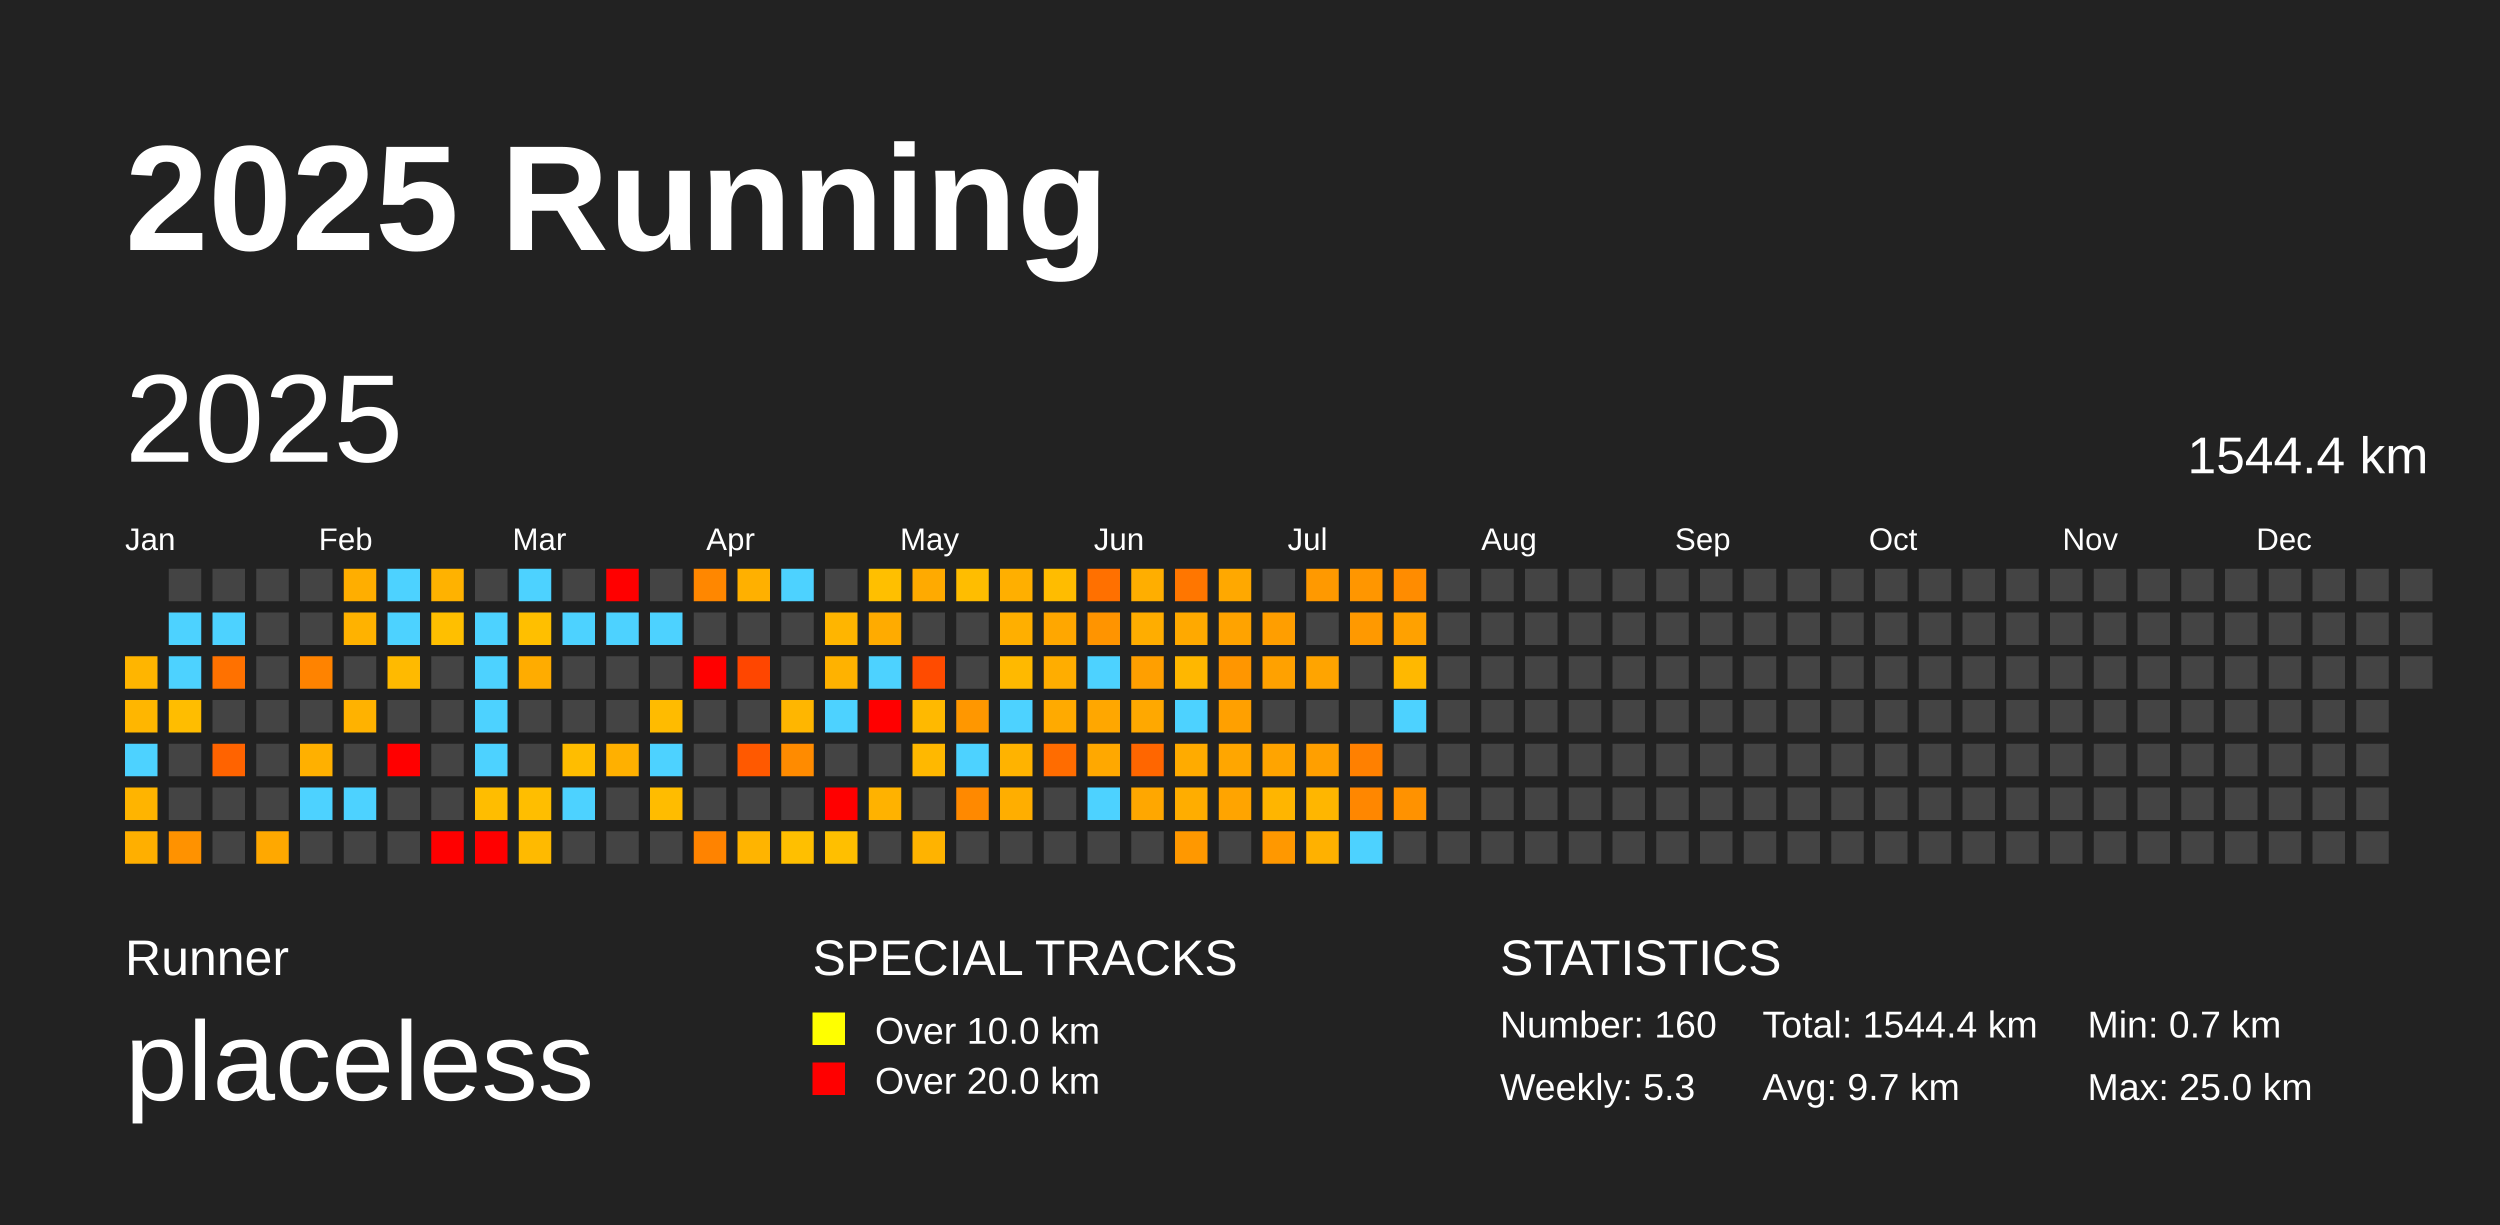
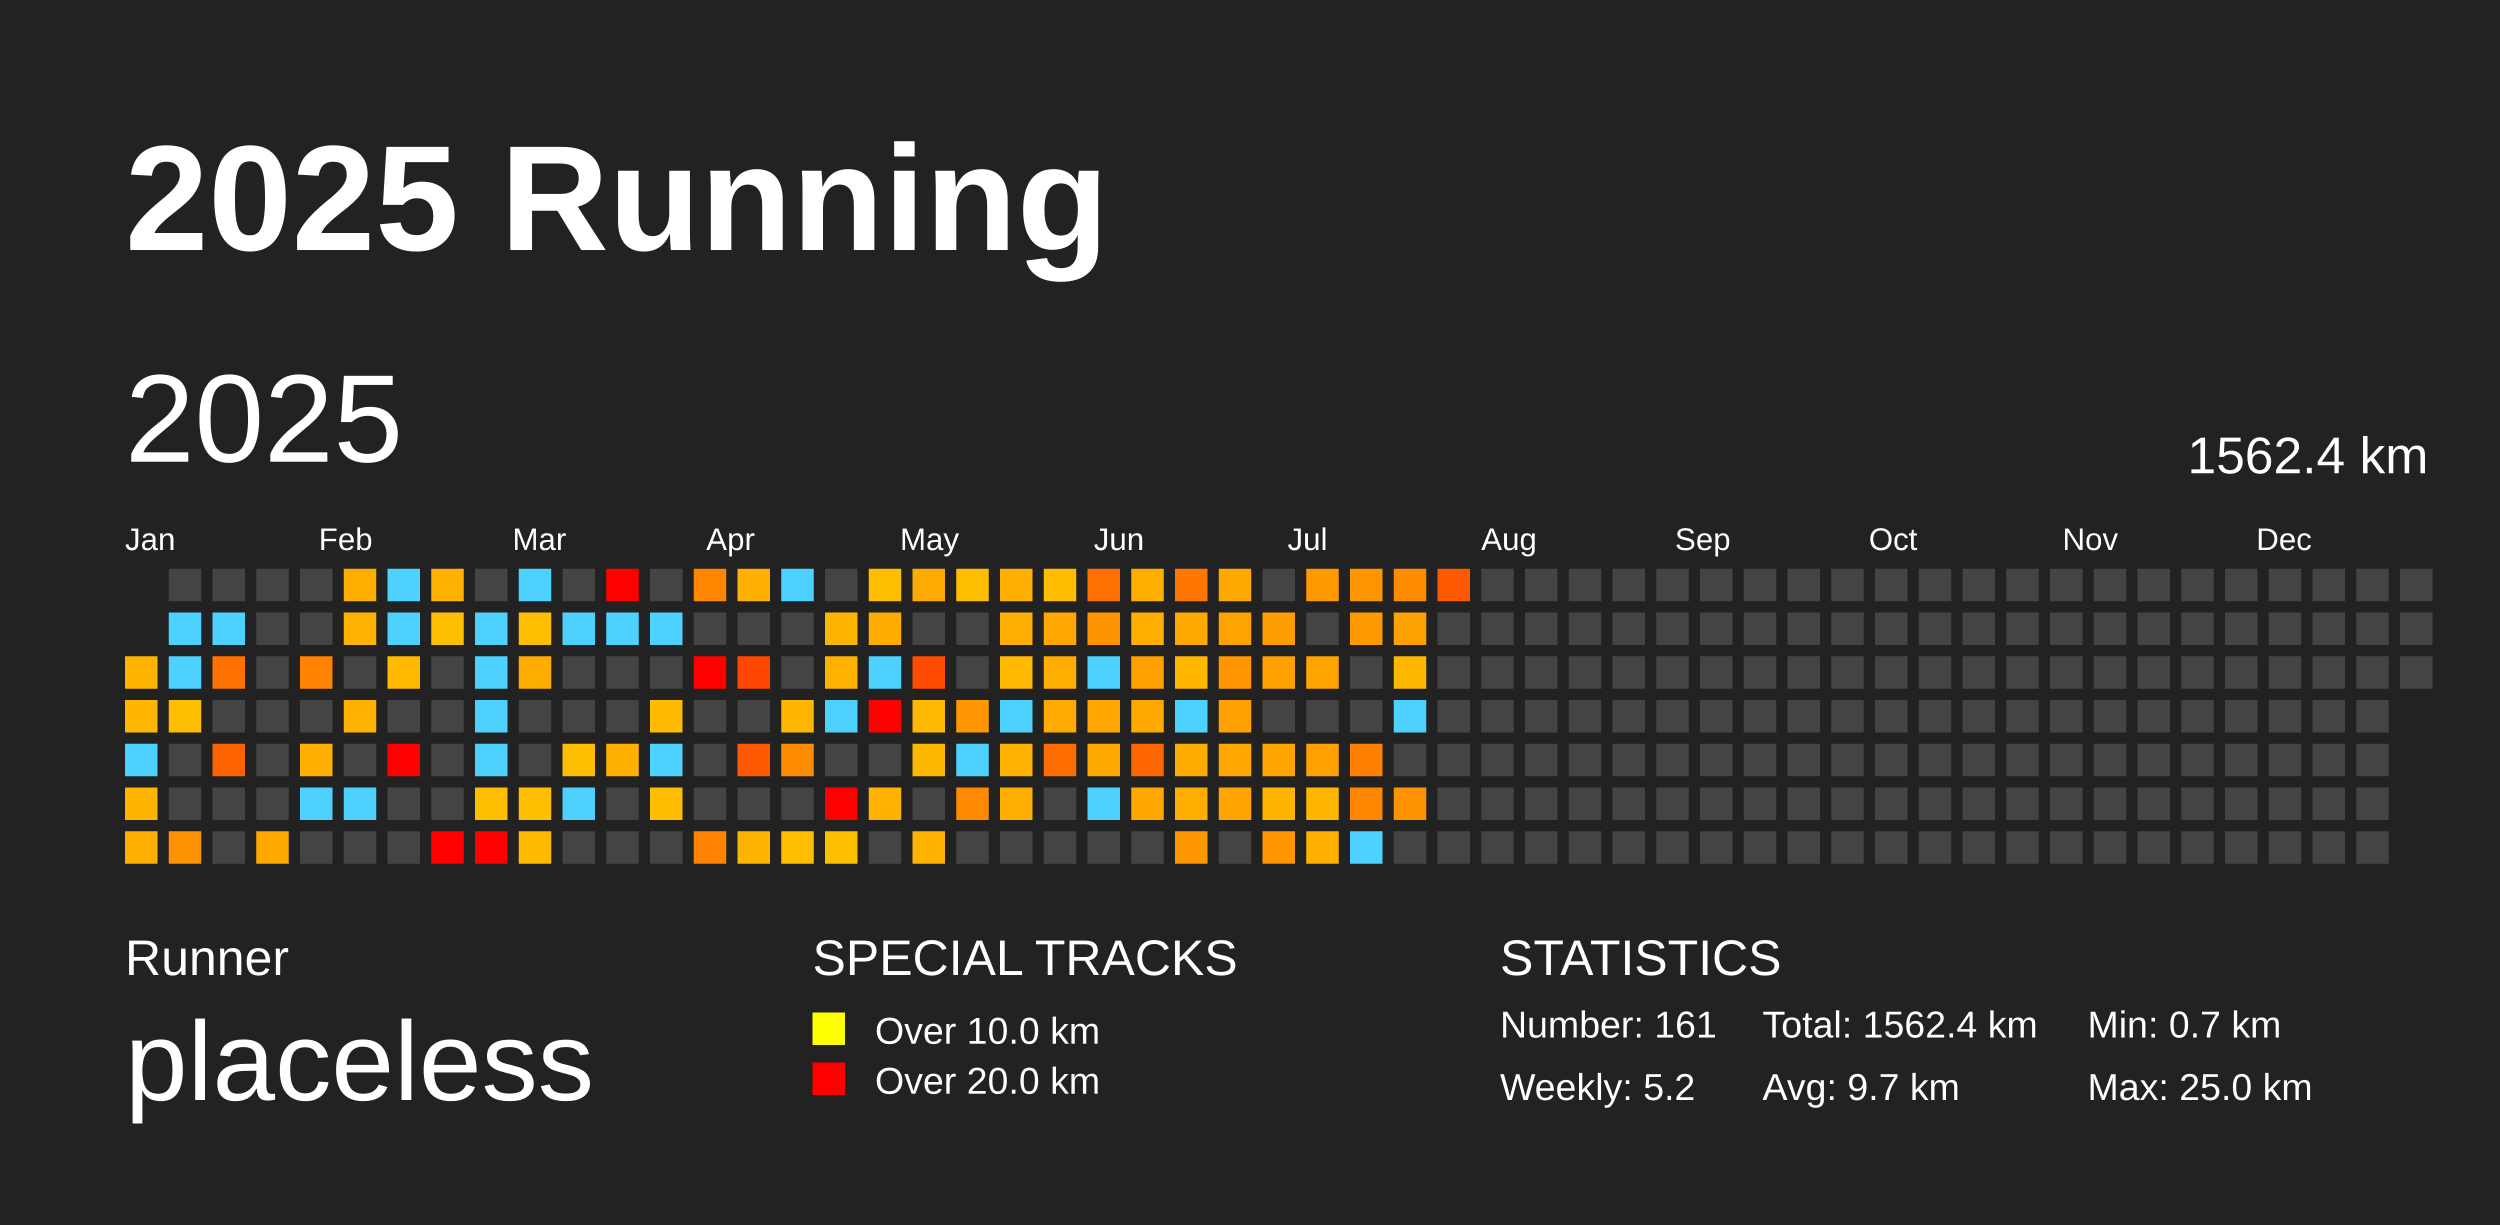
<svg xmlns="http://www.w3.org/2000/svg" baseProfile="full" height="98mm" version="1.1" viewBox="0,0,200,98" width="200mm">
  <defs />
  <rect fill="#222222" height="98" width="200" x="0" y="0" />
  <text fill="#FFFFFF" style="font-size:12px; font-family:Arial; font-weight:bold;" x="10" y="20">2025 Running</text>
  <text fill="#FFFFFF" style="font-size:4px; font-family:Arial" x="10" y="78">Runner</text>
  <text fill="#FFFFFF" style="font-size:9px; font-family:Arial" x="10" y="88">placeless</text>
  <text fill="#FFFFFF" style="font-size:4px; font-family:Arial" x="65" y="78">SPECIAL TRACKS</text>
  <rect fill="yellow" height="2.6" width="2.6" x="65" y="81" />
  <text fill="#FFFFFF" style="font-size:3px; font-family:Arial" x="70" y="83.5">Over 10.0 km</text>
  <rect fill="red" height="2.6" width="2.6" x="65" y="85" />
  <text fill="#FFFFFF" style="font-size:3px; font-family:Arial" x="70" y="87.5">Over 20.0 km</text>
  <text fill="#FFFFFF" style="font-size:4px; font-family:Arial" x="120" y="78">STATISTICS</text>
-   <text fill="#FFFFFF" style="font-size:3px; font-family:Arial" x="120" y="83">Number: 160</text>
-   <text fill="#FFFFFF" style="font-size:3px; font-family:Arial" x="120" y="88">Weekly: 5.3</text>
-   <text fill="#FFFFFF" style="font-size:3px; font-family:Arial" x="141" y="83">Total: 1544.4 km</text>
+   <text fill="#FFFFFF" style="font-size:3px; font-family:Arial" x="120" y="83">Number: 161</text>
+   <text fill="#FFFFFF" style="font-size:3px; font-family:Arial" x="120" y="88">Weekly: 5.2</text>
+   <text fill="#FFFFFF" style="font-size:3px; font-family:Arial" x="141" y="83">Total: 1562.4 km</text>
  <text fill="#FFFFFF" style="font-size:3px; font-family:Arial" x="141" y="88">Avg: 9.7 km</text>
  <text fill="#FFFFFF" style="font-size:3px; font-family:Arial" x="167" y="83">Min: 0.7 km</text>
  <text fill="#FFFFFF" style="font-size:3px; font-family:Arial" x="167" y="88">Max: 25.0 km</text>
  <text dominant-baseline="hanging" fill="#FFFFFF" style="font-size:10.0px; font-family:Arial;" x="10" y="30">2025</text>
-   <text dominant-baseline="hanging" fill="#FFFFFF" style="font-size:4.125px; font-family:Arial;" x="175" y="35">1544.4 km</text>
+   <text dominant-baseline="hanging" fill="#FFFFFF" style="font-size:4.125px; font-family:Arial;" x="175" y="35">1562.4 km</text>
  <text fill="#FFFFFF" style="font-size:2.5px; font-family:Arial" x="10.0" y="44">Jan</text>
  <text fill="#FFFFFF" style="font-size:2.5px; font-family:Arial" x="25.5" y="44">Feb</text>
  <text fill="#FFFFFF" style="font-size:2.5px; font-family:Arial" x="41.0" y="44">Mar</text>
  <text fill="#FFFFFF" style="font-size:2.5px; font-family:Arial" x="56.5" y="44">Apr</text>
  <text fill="#FFFFFF" style="font-size:2.5px; font-family:Arial" x="72.0" y="44">May</text>
  <text fill="#FFFFFF" style="font-size:2.5px; font-family:Arial" x="87.5" y="44">Jun</text>
  <text fill="#FFFFFF" style="font-size:2.5px; font-family:Arial" x="103.0" y="44">Jul</text>
  <text fill="#FFFFFF" style="font-size:2.5px; font-family:Arial" x="118.5" y="44">Aug</text>
  <text fill="#FFFFFF" style="font-size:2.5px; font-family:Arial" x="134.0" y="44">Sep</text>
  <text fill="#FFFFFF" style="font-size:2.5px; font-family:Arial" x="149.5" y="44">Oct</text>
  <text fill="#FFFFFF" style="font-size:2.5px; font-family:Arial" x="165.0" y="44">Nov</text>
  <text fill="#FFFFFF" style="font-size:2.5px; font-family:Arial" x="180.5" y="44">Dec</text>
  <rect fill="#ffb500" height="2.6" width="2.6" x="10.0" y="52.5" />
  <rect fill="#ffb600" height="2.6" width="2.6" x="10.0" y="56.0" />
  <rect fill="#4dd2ff" height="2.6" width="2.6" x="10.0" y="59.5" />
  <rect fill="#ffb400" height="2.6" width="2.6" x="10.0" y="63.0" />
  <rect fill="#ffaf00" height="2.6" width="2.6" x="10.0" y="66.5" />
  <rect fill="#444444" height="2.6" width="2.6" x="13.5" y="45.5" />
  <rect fill="#4dd2ff" height="2.6" width="2.6" x="13.5" y="49.0" />
  <rect fill="#4dd2ff" height="2.6" width="2.6" x="13.5" y="52.5" />
  <rect fill="#ffbd00" height="2.6" width="2.6" x="13.5" y="56.0" />
  <rect fill="#444444" height="2.6" width="2.6" x="13.5" y="59.5" />
  <rect fill="#444444" height="2.6" width="2.6" x="13.5" y="63.0" />
  <rect fill="#ff9200" height="2.6" width="2.6" x="13.5" y="66.5" />
  <rect fill="#444444" height="2.6" width="2.6" x="17.0" y="45.5" />
  <rect fill="#4dd2ff" height="2.6" width="2.6" x="17.0" y="49.0" />
  <rect fill="#ff7100" height="2.6" width="2.6" x="17.0" y="52.5" />
  <rect fill="#444444" height="2.6" width="2.6" x="17.0" y="56.0" />
  <rect fill="#ff6300" height="2.6" width="2.6" x="17.0" y="59.5" />
  <rect fill="#444444" height="2.6" width="2.6" x="17.0" y="63.0" />
  <rect fill="#444444" height="2.6" width="2.6" x="17.0" y="66.5" />
  <rect fill="#444444" height="2.6" width="2.6" x="20.5" y="45.5" />
  <rect fill="#444444" height="2.6" width="2.6" x="20.5" y="49.0" />
  <rect fill="#444444" height="2.6" width="2.6" x="20.5" y="52.5" />
  <rect fill="#444444" height="2.6" width="2.6" x="20.5" y="56.0" />
  <rect fill="#444444" height="2.6" width="2.6" x="20.5" y="59.5" />
  <rect fill="#444444" height="2.6" width="2.6" x="20.5" y="63.0" />
  <rect fill="#ffa800" height="2.6" width="2.6" x="20.5" y="66.5" />
  <rect fill="#444444" height="2.6" width="2.6" x="24.0" y="45.5" />
  <rect fill="#444444" height="2.6" width="2.6" x="24.0" y="49.0" />
  <rect fill="#ff8300" height="2.6" width="2.6" x="24.0" y="52.5" />
  <rect fill="#444444" height="2.6" width="2.6" x="24.0" y="56.0" />
  <rect fill="#ffb000" height="2.6" width="2.6" x="24.0" y="59.5" />
  <rect fill="#4dd2ff" height="2.6" width="2.6" x="24.0" y="63.0" />
  <rect fill="#444444" height="2.6" width="2.6" x="24.0" y="66.5" />
  <rect fill="#ffae00" height="2.6" width="2.6" x="27.5" y="45.5" />
  <rect fill="#ffb200" height="2.6" width="2.6" x="27.5" y="49.0" />
  <rect fill="#444444" height="2.6" width="2.6" x="27.5" y="52.5" />
  <rect fill="#ffb200" height="2.6" width="2.6" x="27.5" y="56.0" />
  <rect fill="#444444" height="2.6" width="2.6" x="27.5" y="59.5" />
  <rect fill="#4dd2ff" height="2.6" width="2.6" x="27.5" y="63.0" />
  <rect fill="#444444" height="2.6" width="2.6" x="27.5" y="66.5" />
  <rect fill="#4dd2ff" height="2.6" width="2.6" x="31.0" y="45.5" />
  <rect fill="#4dd2ff" height="2.6" width="2.6" x="31.0" y="49.0" />
  <rect fill="#ffba00" height="2.6" width="2.6" x="31.0" y="52.5" />
  <rect fill="#444444" height="2.6" width="2.6" x="31.0" y="56.0" />
  <rect fill="red" height="2.6" width="2.6" x="31.0" y="59.5" />
  <rect fill="#444444" height="2.6" width="2.6" x="31.0" y="63.0" />
  <rect fill="#444444" height="2.6" width="2.6" x="31.0" y="66.5" />
  <rect fill="#ffb200" height="2.6" width="2.6" x="34.5" y="45.5" />
  <rect fill="#ffbf00" height="2.6" width="2.6" x="34.5" y="49.0" />
  <rect fill="#444444" height="2.6" width="2.6" x="34.5" y="52.5" />
  <rect fill="#444444" height="2.6" width="2.6" x="34.5" y="56.0" />
  <rect fill="#444444" height="2.6" width="2.6" x="34.5" y="59.5" />
  <rect fill="#444444" height="2.6" width="2.6" x="34.5" y="63.0" />
  <rect fill="red" height="2.6" width="2.6" x="34.5" y="66.5" />
  <rect fill="#444444" height="2.6" width="2.6" x="38.0" y="45.5" />
  <rect fill="#4dd2ff" height="2.6" width="2.6" x="38.0" y="49.0" />
  <rect fill="#4dd2ff" height="2.6" width="2.6" x="38.0" y="52.5" />
  <rect fill="#4dd2ff" height="2.6" width="2.6" x="38.0" y="56.0" />
  <rect fill="#4dd2ff" height="2.6" width="2.6" x="38.0" y="59.5" />
  <rect fill="#ffbd00" height="2.6" width="2.6" x="38.0" y="63.0" />
  <rect fill="red" height="2.6" width="2.6" x="38.0" y="66.5" />
  <rect fill="#4dd2ff" height="2.6" width="2.6" x="41.5" y="45.5" />
  <rect fill="#ffbf00" height="2.6" width="2.6" x="41.5" y="49.0" />
  <rect fill="#ffac00" height="2.6" width="2.6" x="41.5" y="52.5" />
  <rect fill="#444444" height="2.6" width="2.6" x="41.5" y="56.0" />
  <rect fill="#444444" height="2.6" width="2.6" x="41.5" y="59.5" />
  <rect fill="#ffbe00" height="2.6" width="2.6" x="41.5" y="63.0" />
  <rect fill="#ffba00" height="2.6" width="2.6" x="41.5" y="66.5" />
  <rect fill="#444444" height="2.6" width="2.6" x="45.0" y="45.5" />
  <rect fill="#4dd2ff" height="2.6" width="2.6" x="45.0" y="49.0" />
  <rect fill="#444444" height="2.6" width="2.6" x="45.0" y="52.5" />
  <rect fill="#444444" height="2.6" width="2.6" x="45.0" y="56.0" />
  <rect fill="#ffbd00" height="2.6" width="2.6" x="45.0" y="59.5" />
  <rect fill="#4dd2ff" height="2.6" width="2.6" x="45.0" y="63.0" />
  <rect fill="#444444" height="2.6" width="2.6" x="45.0" y="66.5" />
  <rect fill="red" height="2.6" width="2.6" x="48.5" y="45.5" />
  <rect fill="#4dd2ff" height="2.6" width="2.6" x="48.5" y="49.0" />
  <rect fill="#444444" height="2.6" width="2.6" x="48.5" y="52.5" />
  <rect fill="#444444" height="2.6" width="2.6" x="48.5" y="56.0" />
  <rect fill="#ffb000" height="2.6" width="2.6" x="48.5" y="59.5" />
  <rect fill="#444444" height="2.6" width="2.6" x="48.5" y="63.0" />
  <rect fill="#444444" height="2.6" width="2.6" x="48.5" y="66.5" />
  <rect fill="#444444" height="2.6" width="2.6" x="52.0" y="45.5" />
  <rect fill="#4dd2ff" height="2.6" width="2.6" x="52.0" y="49.0" />
  <rect fill="#444444" height="2.6" width="2.6" x="52.0" y="52.5" />
  <rect fill="#ffbb00" height="2.6" width="2.6" x="52.0" y="56.0" />
  <rect fill="#4dd2ff" height="2.6" width="2.6" x="52.0" y="59.5" />
  <rect fill="#ffbc00" height="2.6" width="2.6" x="52.0" y="63.0" />
  <rect fill="#444444" height="2.6" width="2.6" x="52.0" y="66.5" />
  <rect fill="#ff8700" height="2.6" width="2.6" x="55.5" y="45.5" />
  <rect fill="#444444" height="2.6" width="2.6" x="55.5" y="49.0" />
  <rect fill="red" height="2.6" width="2.6" x="55.5" y="52.5" />
  <rect fill="#444444" height="2.6" width="2.6" x="55.5" y="56.0" />
  <rect fill="#444444" height="2.6" width="2.6" x="55.5" y="59.5" />
  <rect fill="#444444" height="2.6" width="2.6" x="55.5" y="63.0" />
  <rect fill="#ff8300" height="2.6" width="2.6" x="55.5" y="66.5" />
  <rect fill="#ffb000" height="2.6" width="2.6" x="59.0" y="45.5" />
  <rect fill="#444444" height="2.6" width="2.6" x="59.0" y="49.0" />
  <rect fill="#ff4600" height="2.6" width="2.6" x="59.0" y="52.5" />
  <rect fill="#444444" height="2.6" width="2.6" x="59.0" y="56.0" />
  <rect fill="#ff5900" height="2.6" width="2.6" x="59.0" y="59.5" />
  <rect fill="#444444" height="2.6" width="2.6" x="59.0" y="63.0" />
  <rect fill="#ffb400" height="2.6" width="2.6" x="59.0" y="66.5" />
  <rect fill="#4dd2ff" height="2.6" width="2.6" x="62.5" y="45.5" />
  <rect fill="#444444" height="2.6" width="2.6" x="62.5" y="49.0" />
  <rect fill="#444444" height="2.6" width="2.6" x="62.5" y="52.5" />
  <rect fill="#ffb600" height="2.6" width="2.6" x="62.5" y="56.0" />
  <rect fill="#ff8b00" height="2.6" width="2.6" x="62.5" y="59.5" />
  <rect fill="#444444" height="2.6" width="2.6" x="62.5" y="63.0" />
  <rect fill="#ffbf00" height="2.6" width="2.6" x="62.5" y="66.5" />
  <rect fill="#444444" height="2.6" width="2.6" x="66.0" y="45.5" />
  <rect fill="#ffb500" height="2.6" width="2.6" x="66.0" y="49.0" />
  <rect fill="#ffb200" height="2.6" width="2.6" x="66.0" y="52.5" />
  <rect fill="#4dd2ff" height="2.6" width="2.6" x="66.0" y="56.0" />
  <rect fill="#444444" height="2.6" width="2.6" x="66.0" y="59.5" />
  <rect fill="red" height="2.6" width="2.6" x="66.0" y="63.0" />
  <rect fill="#ffbf00" height="2.6" width="2.6" x="66.0" y="66.5" />
  <rect fill="#ffbf00" height="2.6" width="2.6" x="69.5" y="45.5" />
  <rect fill="#ffab00" height="2.6" width="2.6" x="69.5" y="49.0" />
  <rect fill="#4dd2ff" height="2.6" width="2.6" x="69.5" y="52.5" />
  <rect fill="red" height="2.6" width="2.6" x="69.5" y="56.0" />
  <rect fill="#444444" height="2.6" width="2.6" x="69.5" y="59.5" />
  <rect fill="#ffb200" height="2.6" width="2.6" x="69.5" y="63.0" />
  <rect fill="#444444" height="2.6" width="2.6" x="69.5" y="66.5" />
  <rect fill="#ffaa00" height="2.6" width="2.6" x="73.0" y="45.5" />
  <rect fill="#444444" height="2.6" width="2.6" x="73.0" y="49.0" />
  <rect fill="#ff4b00" height="2.6" width="2.6" x="73.0" y="52.5" />
  <rect fill="#ffb900" height="2.6" width="2.6" x="73.0" y="56.0" />
  <rect fill="#ffb800" height="2.6" width="2.6" x="73.0" y="59.5" />
  <rect fill="#444444" height="2.6" width="2.6" x="73.0" y="63.0" />
  <rect fill="#ffb300" height="2.6" width="2.6" x="73.0" y="66.5" />
  <rect fill="#ffbd00" height="2.6" width="2.6" x="76.5" y="45.5" />
  <rect fill="#444444" height="2.6" width="2.6" x="76.5" y="49.0" />
  <rect fill="#444444" height="2.6" width="2.6" x="76.5" y="52.5" />
  <rect fill="#ff9700" height="2.6" width="2.6" x="76.5" y="56.0" />
  <rect fill="#4dd2ff" height="2.6" width="2.6" x="76.5" y="59.5" />
  <rect fill="#ff8900" height="2.6" width="2.6" x="76.5" y="63.0" />
  <rect fill="#444444" height="2.6" width="2.6" x="76.5" y="66.5" />
  <rect fill="#ffaf00" height="2.6" width="2.6" x="80.0" y="45.5" />
  <rect fill="#ffaf00" height="2.6" width="2.6" x="80.0" y="49.0" />
  <rect fill="#ffb900" height="2.6" width="2.6" x="80.0" y="52.5" />
  <rect fill="#4dd2ff" height="2.6" width="2.6" x="80.0" y="56.0" />
  <rect fill="#ffb300" height="2.6" width="2.6" x="80.0" y="59.5" />
  <rect fill="#ffae00" height="2.6" width="2.6" x="80.0" y="63.0" />
  <rect fill="#444444" height="2.6" width="2.6" x="80.0" y="66.5" />
  <rect fill="#ffbc00" height="2.6" width="2.6" x="83.5" y="45.5" />
  <rect fill="#ffa700" height="2.6" width="2.6" x="83.5" y="49.0" />
  <rect fill="#ffad00" height="2.6" width="2.6" x="83.5" y="52.5" />
  <rect fill="#ffaa00" height="2.6" width="2.6" x="83.5" y="56.0" />
  <rect fill="#ff6c00" height="2.6" width="2.6" x="83.5" y="59.5" />
  <rect fill="#444444" height="2.6" width="2.6" x="83.5" y="63.0" />
  <rect fill="#444444" height="2.6" width="2.6" x="83.5" y="66.5" />
  <rect fill="#ff7000" height="2.6" width="2.6" x="87.0" y="45.5" />
  <rect fill="#ff9400" height="2.6" width="2.6" x="87.0" y="49.0" />
  <rect fill="#4dd2ff" height="2.6" width="2.6" x="87.0" y="52.5" />
  <rect fill="#ffa700" height="2.6" width="2.6" x="87.0" y="56.0" />
  <rect fill="#ffa800" height="2.6" width="2.6" x="87.0" y="59.5" />
  <rect fill="#4dd2ff" height="2.6" width="2.6" x="87.0" y="63.0" />
  <rect fill="#444444" height="2.6" width="2.6" x="87.0" y="66.5" />
  <rect fill="#ffae00" height="2.6" width="2.6" x="90.5" y="45.5" />
  <rect fill="#ffad00" height="2.6" width="2.6" x="90.5" y="49.0" />
  <rect fill="#ff9f00" height="2.6" width="2.6" x="90.5" y="52.5" />
  <rect fill="#ffa800" height="2.6" width="2.6" x="90.5" y="56.0" />
  <rect fill="#ff6600" height="2.6" width="2.6" x="90.5" y="59.5" />
  <rect fill="#ffa700" height="2.6" width="2.6" x="90.5" y="63.0" />
  <rect fill="#444444" height="2.6" width="2.6" x="90.5" y="66.5" />
  <rect fill="#ff7600" height="2.6" width="2.6" x="94.0" y="45.5" />
  <rect fill="#ffa900" height="2.6" width="2.6" x="94.0" y="49.0" />
  <rect fill="#ffb700" height="2.6" width="2.6" x="94.0" y="52.5" />
  <rect fill="#4dd2ff" height="2.6" width="2.6" x="94.0" y="56.0" />
  <rect fill="#ffab00" height="2.6" width="2.6" x="94.0" y="59.5" />
  <rect fill="#ffad00" height="2.6" width="2.6" x="94.0" y="63.0" />
  <rect fill="#ff9800" height="2.6" width="2.6" x="94.0" y="66.5" />
  <rect fill="#ffa800" height="2.6" width="2.6" x="97.5" y="45.5" />
  <rect fill="#ffa300" height="2.6" width="2.6" x="97.5" y="49.0" />
  <rect fill="#ff9600" height="2.6" width="2.6" x="97.5" y="52.5" />
  <rect fill="#ffa000" height="2.6" width="2.6" x="97.5" y="56.0" />
  <rect fill="#ffa600" height="2.6" width="2.6" x="97.5" y="59.5" />
  <rect fill="#ffa400" height="2.6" width="2.6" x="97.5" y="63.0" />
  <rect fill="#444444" height="2.6" width="2.6" x="97.5" y="66.5" />
  <rect fill="#444444" height="2.6" width="2.6" x="101.0" y="45.5" />
  <rect fill="#ff9e00" height="2.6" width="2.6" x="101.0" y="49.0" />
  <rect fill="#ffa100" height="2.6" width="2.6" x="101.0" y="52.5" />
  <rect fill="#444444" height="2.6" width="2.6" x="101.0" y="56.0" />
  <rect fill="#ffa400" height="2.6" width="2.6" x="101.0" y="59.5" />
  <rect fill="#ffb500" height="2.6" width="2.6" x="101.0" y="63.0" />
  <rect fill="#ff9800" height="2.6" width="2.6" x="101.0" y="66.5" />
  <rect fill="#ff9900" height="2.6" width="2.6" x="104.5" y="45.5" />
  <rect fill="#444444" height="2.6" width="2.6" x="104.5" y="49.0" />
  <rect fill="#ffa400" height="2.6" width="2.6" x="104.5" y="52.5" />
  <rect fill="#444444" height="2.6" width="2.6" x="104.5" y="56.0" />
  <rect fill="#ff9f00" height="2.6" width="2.6" x="104.5" y="59.5" />
  <rect fill="#ffb600" height="2.6" width="2.6" x="104.5" y="63.0" />
  <rect fill="#ffb100" height="2.6" width="2.6" x="104.5" y="66.5" />
  <rect fill="#ff9600" height="2.6" width="2.6" x="108.0" y="45.5" />
  <rect fill="#ff9900" height="2.6" width="2.6" x="108.0" y="49.0" />
  <rect fill="#444444" height="2.6" width="2.6" x="108.0" y="52.5" />
  <rect fill="#444444" height="2.6" width="2.6" x="108.0" y="56.0" />
  <rect fill="#ff8000" height="2.6" width="2.6" x="108.0" y="59.5" />
  <rect fill="#ff8700" height="2.6" width="2.6" x="108.0" y="63.0" />
  <rect fill="#4dd2ff" height="2.6" width="2.6" x="108.0" y="66.5" />
  <rect fill="#ff8c00" height="2.6" width="2.6" x="111.5" y="45.5" />
  <rect fill="#ffa100" height="2.6" width="2.6" x="111.5" y="49.0" />
  <rect fill="#ffb800" height="2.6" width="2.6" x="111.5" y="52.5" />
  <rect fill="#4dd2ff" height="2.6" width="2.6" x="111.5" y="56.0" />
  <rect fill="#444444" height="2.6" width="2.6" x="111.5" y="59.5" />
  <rect fill="#ff9200" height="2.6" width="2.6" x="111.5" y="63.0" />
  <rect fill="#444444" height="2.6" width="2.6" x="111.5" y="66.5" />
-   <rect fill="#444444" height="2.6" width="2.6" x="115.0" y="45.5" />
+   <rect fill="#ff5900" height="2.6" width="2.6" x="115.0" y="45.5" />
  <rect fill="#444444" height="2.6" width="2.6" x="115.0" y="49.0" />
  <rect fill="#444444" height="2.6" width="2.6" x="115.0" y="52.5" />
  <rect fill="#444444" height="2.6" width="2.6" x="115.0" y="56.0" />
  <rect fill="#444444" height="2.6" width="2.6" x="115.0" y="59.5" />
  <rect fill="#444444" height="2.6" width="2.6" x="115.0" y="63.0" />
  <rect fill="#444444" height="2.6" width="2.6" x="115.0" y="66.5" />
  <rect fill="#444444" height="2.6" width="2.6" x="118.5" y="45.5" />
  <rect fill="#444444" height="2.6" width="2.6" x="118.5" y="49.0" />
  <rect fill="#444444" height="2.6" width="2.6" x="118.5" y="52.5" />
  <rect fill="#444444" height="2.6" width="2.6" x="118.5" y="56.0" />
  <rect fill="#444444" height="2.6" width="2.6" x="118.5" y="59.5" />
  <rect fill="#444444" height="2.6" width="2.6" x="118.5" y="63.0" />
  <rect fill="#444444" height="2.6" width="2.6" x="118.5" y="66.5" />
  <rect fill="#444444" height="2.6" width="2.6" x="122.0" y="45.5" />
  <rect fill="#444444" height="2.6" width="2.6" x="122.0" y="49.0" />
  <rect fill="#444444" height="2.6" width="2.6" x="122.0" y="52.5" />
  <rect fill="#444444" height="2.6" width="2.6" x="122.0" y="56.0" />
  <rect fill="#444444" height="2.6" width="2.6" x="122.0" y="59.5" />
  <rect fill="#444444" height="2.6" width="2.6" x="122.0" y="63.0" />
  <rect fill="#444444" height="2.6" width="2.6" x="122.0" y="66.5" />
  <rect fill="#444444" height="2.6" width="2.6" x="125.5" y="45.5" />
  <rect fill="#444444" height="2.6" width="2.6" x="125.5" y="49.0" />
  <rect fill="#444444" height="2.6" width="2.6" x="125.5" y="52.5" />
  <rect fill="#444444" height="2.6" width="2.6" x="125.5" y="56.0" />
  <rect fill="#444444" height="2.6" width="2.6" x="125.5" y="59.5" />
  <rect fill="#444444" height="2.6" width="2.6" x="125.5" y="63.0" />
  <rect fill="#444444" height="2.6" width="2.6" x="125.5" y="66.5" />
  <rect fill="#444444" height="2.6" width="2.6" x="129.0" y="45.5" />
  <rect fill="#444444" height="2.6" width="2.6" x="129.0" y="49.0" />
  <rect fill="#444444" height="2.6" width="2.6" x="129.0" y="52.5" />
  <rect fill="#444444" height="2.6" width="2.6" x="129.0" y="56.0" />
  <rect fill="#444444" height="2.6" width="2.6" x="129.0" y="59.5" />
  <rect fill="#444444" height="2.6" width="2.6" x="129.0" y="63.0" />
  <rect fill="#444444" height="2.6" width="2.6" x="129.0" y="66.5" />
  <rect fill="#444444" height="2.6" width="2.6" x="132.5" y="45.5" />
  <rect fill="#444444" height="2.6" width="2.6" x="132.5" y="49.0" />
  <rect fill="#444444" height="2.6" width="2.6" x="132.5" y="52.5" />
  <rect fill="#444444" height="2.6" width="2.6" x="132.5" y="56.0" />
  <rect fill="#444444" height="2.6" width="2.6" x="132.5" y="59.5" />
  <rect fill="#444444" height="2.6" width="2.6" x="132.5" y="63.0" />
  <rect fill="#444444" height="2.6" width="2.6" x="132.5" y="66.5" />
  <rect fill="#444444" height="2.6" width="2.6" x="136.0" y="45.5" />
  <rect fill="#444444" height="2.6" width="2.6" x="136.0" y="49.0" />
  <rect fill="#444444" height="2.6" width="2.6" x="136.0" y="52.5" />
  <rect fill="#444444" height="2.6" width="2.6" x="136.0" y="56.0" />
  <rect fill="#444444" height="2.6" width="2.6" x="136.0" y="59.5" />
  <rect fill="#444444" height="2.6" width="2.6" x="136.0" y="63.0" />
  <rect fill="#444444" height="2.6" width="2.6" x="136.0" y="66.5" />
  <rect fill="#444444" height="2.6" width="2.6" x="139.5" y="45.5" />
  <rect fill="#444444" height="2.6" width="2.6" x="139.5" y="49.0" />
  <rect fill="#444444" height="2.6" width="2.6" x="139.5" y="52.5" />
  <rect fill="#444444" height="2.6" width="2.6" x="139.5" y="56.0" />
  <rect fill="#444444" height="2.6" width="2.6" x="139.5" y="59.5" />
  <rect fill="#444444" height="2.6" width="2.6" x="139.5" y="63.0" />
  <rect fill="#444444" height="2.6" width="2.6" x="139.5" y="66.5" />
  <rect fill="#444444" height="2.6" width="2.6" x="143.0" y="45.5" />
  <rect fill="#444444" height="2.6" width="2.6" x="143.0" y="49.0" />
  <rect fill="#444444" height="2.6" width="2.6" x="143.0" y="52.5" />
  <rect fill="#444444" height="2.6" width="2.6" x="143.0" y="56.0" />
  <rect fill="#444444" height="2.6" width="2.6" x="143.0" y="59.5" />
  <rect fill="#444444" height="2.6" width="2.6" x="143.0" y="63.0" />
  <rect fill="#444444" height="2.6" width="2.6" x="143.0" y="66.5" />
  <rect fill="#444444" height="2.6" width="2.6" x="146.5" y="45.5" />
  <rect fill="#444444" height="2.6" width="2.6" x="146.5" y="49.0" />
  <rect fill="#444444" height="2.6" width="2.6" x="146.5" y="52.5" />
  <rect fill="#444444" height="2.6" width="2.6" x="146.5" y="56.0" />
  <rect fill="#444444" height="2.6" width="2.6" x="146.5" y="59.5" />
  <rect fill="#444444" height="2.6" width="2.6" x="146.5" y="63.0" />
  <rect fill="#444444" height="2.6" width="2.6" x="146.5" y="66.5" />
  <rect fill="#444444" height="2.6" width="2.6" x="150.0" y="45.5" />
  <rect fill="#444444" height="2.6" width="2.6" x="150.0" y="49.0" />
  <rect fill="#444444" height="2.6" width="2.6" x="150.0" y="52.5" />
  <rect fill="#444444" height="2.6" width="2.6" x="150.0" y="56.0" />
  <rect fill="#444444" height="2.6" width="2.6" x="150.0" y="59.5" />
  <rect fill="#444444" height="2.6" width="2.6" x="150.0" y="63.0" />
  <rect fill="#444444" height="2.6" width="2.6" x="150.0" y="66.5" />
  <rect fill="#444444" height="2.6" width="2.6" x="153.5" y="45.5" />
  <rect fill="#444444" height="2.6" width="2.6" x="153.5" y="49.0" />
  <rect fill="#444444" height="2.6" width="2.6" x="153.5" y="52.5" />
  <rect fill="#444444" height="2.6" width="2.6" x="153.5" y="56.0" />
  <rect fill="#444444" height="2.6" width="2.6" x="153.5" y="59.5" />
  <rect fill="#444444" height="2.6" width="2.6" x="153.5" y="63.0" />
  <rect fill="#444444" height="2.6" width="2.6" x="153.5" y="66.5" />
  <rect fill="#444444" height="2.6" width="2.6" x="157.0" y="45.5" />
  <rect fill="#444444" height="2.6" width="2.6" x="157.0" y="49.0" />
  <rect fill="#444444" height="2.6" width="2.6" x="157.0" y="52.5" />
  <rect fill="#444444" height="2.6" width="2.6" x="157.0" y="56.0" />
  <rect fill="#444444" height="2.6" width="2.6" x="157.0" y="59.5" />
  <rect fill="#444444" height="2.6" width="2.6" x="157.0" y="63.0" />
  <rect fill="#444444" height="2.6" width="2.6" x="157.0" y="66.5" />
  <rect fill="#444444" height="2.6" width="2.6" x="160.5" y="45.5" />
  <rect fill="#444444" height="2.6" width="2.6" x="160.5" y="49.0" />
  <rect fill="#444444" height="2.6" width="2.6" x="160.5" y="52.5" />
  <rect fill="#444444" height="2.6" width="2.6" x="160.5" y="56.0" />
  <rect fill="#444444" height="2.6" width="2.6" x="160.5" y="59.5" />
  <rect fill="#444444" height="2.6" width="2.6" x="160.5" y="63.0" />
  <rect fill="#444444" height="2.6" width="2.6" x="160.5" y="66.5" />
  <rect fill="#444444" height="2.6" width="2.6" x="164.0" y="45.5" />
  <rect fill="#444444" height="2.6" width="2.6" x="164.0" y="49.0" />
  <rect fill="#444444" height="2.6" width="2.6" x="164.0" y="52.5" />
  <rect fill="#444444" height="2.6" width="2.6" x="164.0" y="56.0" />
  <rect fill="#444444" height="2.6" width="2.6" x="164.0" y="59.5" />
  <rect fill="#444444" height="2.6" width="2.6" x="164.0" y="63.0" />
  <rect fill="#444444" height="2.6" width="2.6" x="164.0" y="66.5" />
  <rect fill="#444444" height="2.6" width="2.6" x="167.5" y="45.5" />
  <rect fill="#444444" height="2.6" width="2.6" x="167.5" y="49.0" />
  <rect fill="#444444" height="2.6" width="2.6" x="167.5" y="52.5" />
  <rect fill="#444444" height="2.6" width="2.6" x="167.5" y="56.0" />
  <rect fill="#444444" height="2.6" width="2.6" x="167.5" y="59.5" />
  <rect fill="#444444" height="2.6" width="2.6" x="167.5" y="63.0" />
  <rect fill="#444444" height="2.6" width="2.6" x="167.5" y="66.5" />
  <rect fill="#444444" height="2.6" width="2.6" x="171.0" y="45.5" />
  <rect fill="#444444" height="2.6" width="2.6" x="171.0" y="49.0" />
  <rect fill="#444444" height="2.6" width="2.6" x="171.0" y="52.5" />
  <rect fill="#444444" height="2.6" width="2.6" x="171.0" y="56.0" />
  <rect fill="#444444" height="2.6" width="2.6" x="171.0" y="59.5" />
  <rect fill="#444444" height="2.6" width="2.6" x="171.0" y="63.0" />
  <rect fill="#444444" height="2.6" width="2.6" x="171.0" y="66.5" />
  <rect fill="#444444" height="2.6" width="2.6" x="174.5" y="45.5" />
  <rect fill="#444444" height="2.6" width="2.6" x="174.5" y="49.0" />
  <rect fill="#444444" height="2.6" width="2.6" x="174.5" y="52.5" />
  <rect fill="#444444" height="2.6" width="2.6" x="174.5" y="56.0" />
  <rect fill="#444444" height="2.6" width="2.6" x="174.5" y="59.5" />
  <rect fill="#444444" height="2.6" width="2.6" x="174.5" y="63.0" />
  <rect fill="#444444" height="2.6" width="2.6" x="174.5" y="66.5" />
  <rect fill="#444444" height="2.6" width="2.6" x="178.0" y="45.5" />
  <rect fill="#444444" height="2.6" width="2.6" x="178.0" y="49.0" />
  <rect fill="#444444" height="2.6" width="2.6" x="178.0" y="52.5" />
  <rect fill="#444444" height="2.6" width="2.6" x="178.0" y="56.0" />
  <rect fill="#444444" height="2.6" width="2.6" x="178.0" y="59.5" />
  <rect fill="#444444" height="2.6" width="2.6" x="178.0" y="63.0" />
  <rect fill="#444444" height="2.6" width="2.6" x="178.0" y="66.5" />
  <rect fill="#444444" height="2.6" width="2.6" x="181.5" y="45.5" />
  <rect fill="#444444" height="2.6" width="2.6" x="181.5" y="49.0" />
  <rect fill="#444444" height="2.6" width="2.6" x="181.5" y="52.5" />
  <rect fill="#444444" height="2.6" width="2.6" x="181.5" y="56.0" />
  <rect fill="#444444" height="2.6" width="2.6" x="181.5" y="59.5" />
  <rect fill="#444444" height="2.6" width="2.6" x="181.5" y="63.0" />
  <rect fill="#444444" height="2.6" width="2.6" x="181.5" y="66.5" />
  <rect fill="#444444" height="2.6" width="2.6" x="185.0" y="45.5" />
  <rect fill="#444444" height="2.6" width="2.6" x="185.0" y="49.0" />
  <rect fill="#444444" height="2.6" width="2.6" x="185.0" y="52.5" />
  <rect fill="#444444" height="2.6" width="2.6" x="185.0" y="56.0" />
  <rect fill="#444444" height="2.6" width="2.6" x="185.0" y="59.5" />
  <rect fill="#444444" height="2.6" width="2.6" x="185.0" y="63.0" />
  <rect fill="#444444" height="2.6" width="2.6" x="185.0" y="66.5" />
  <rect fill="#444444" height="2.6" width="2.6" x="188.5" y="45.5" />
  <rect fill="#444444" height="2.6" width="2.6" x="188.5" y="49.0" />
  <rect fill="#444444" height="2.6" width="2.6" x="188.5" y="52.5" />
  <rect fill="#444444" height="2.6" width="2.6" x="188.5" y="56.0" />
  <rect fill="#444444" height="2.6" width="2.6" x="188.5" y="59.5" />
  <rect fill="#444444" height="2.6" width="2.6" x="188.5" y="63.0" />
  <rect fill="#444444" height="2.6" width="2.6" x="188.5" y="66.5" />
  <rect fill="#444444" height="2.6" width="2.6" x="192.0" y="45.5" />
  <rect fill="#444444" height="2.6" width="2.6" x="192.0" y="49.0" />
  <rect fill="#444444" height="2.6" width="2.6" x="192.0" y="52.5" />
</svg>
